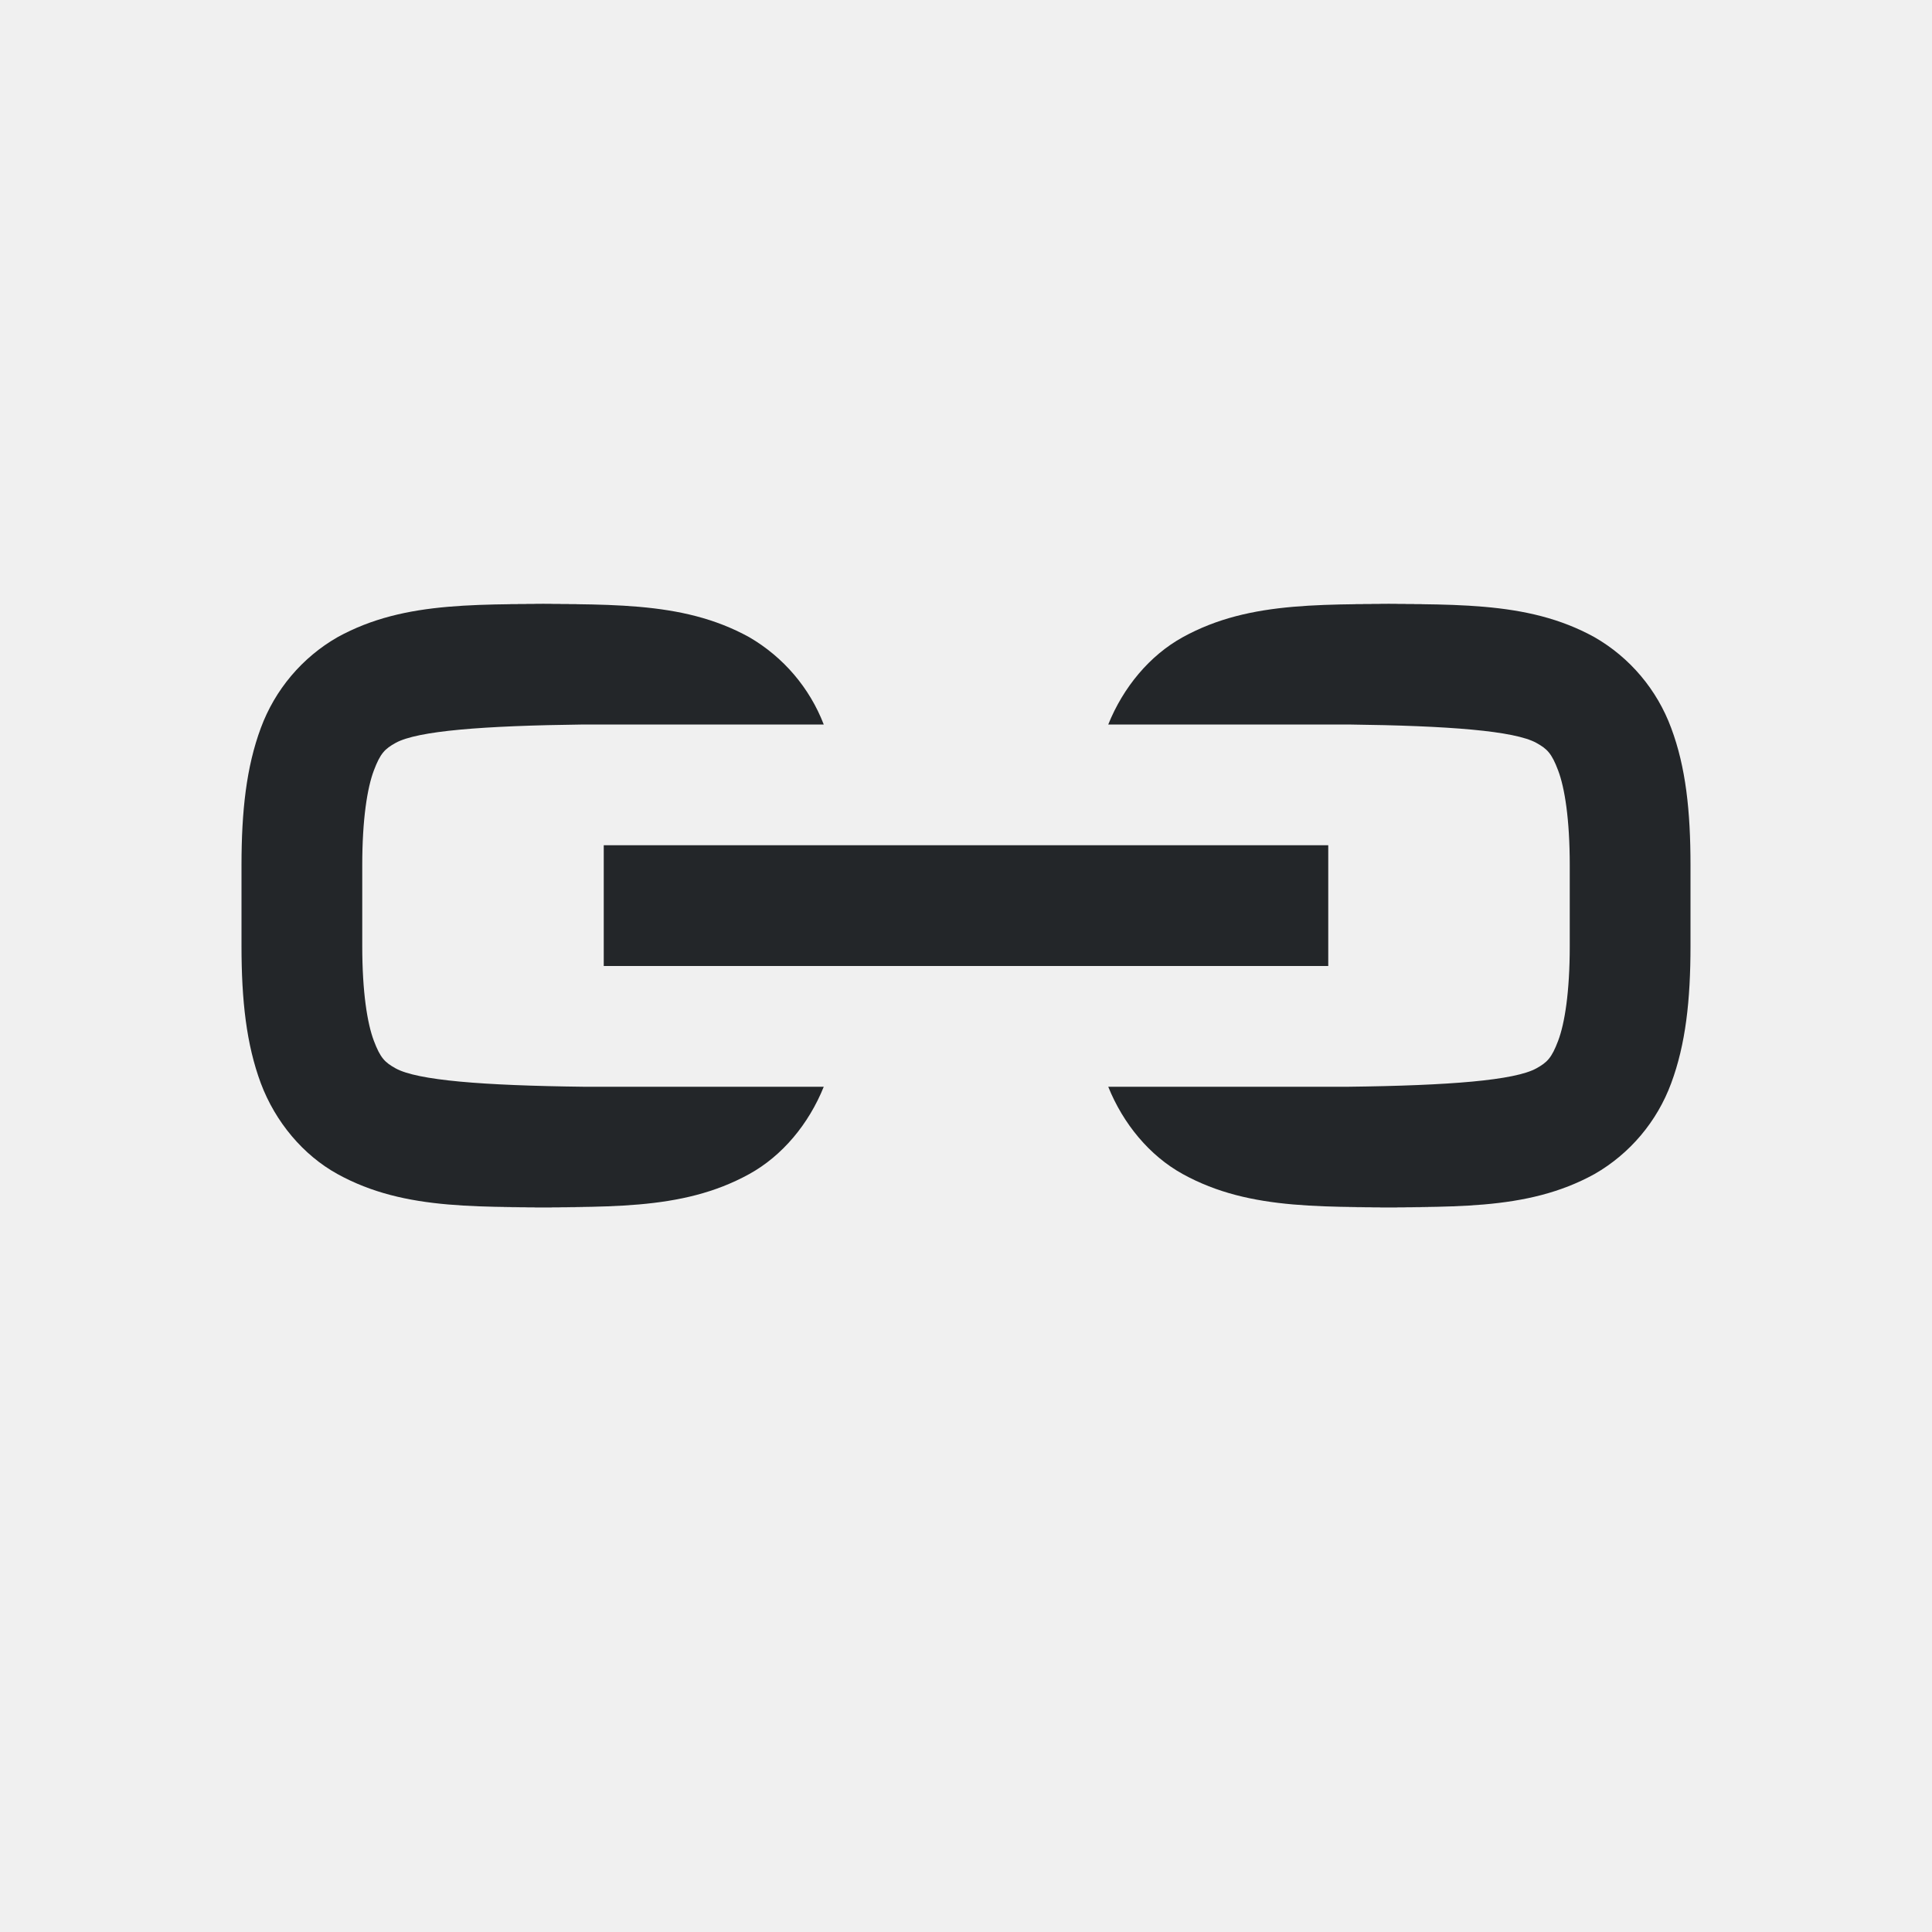
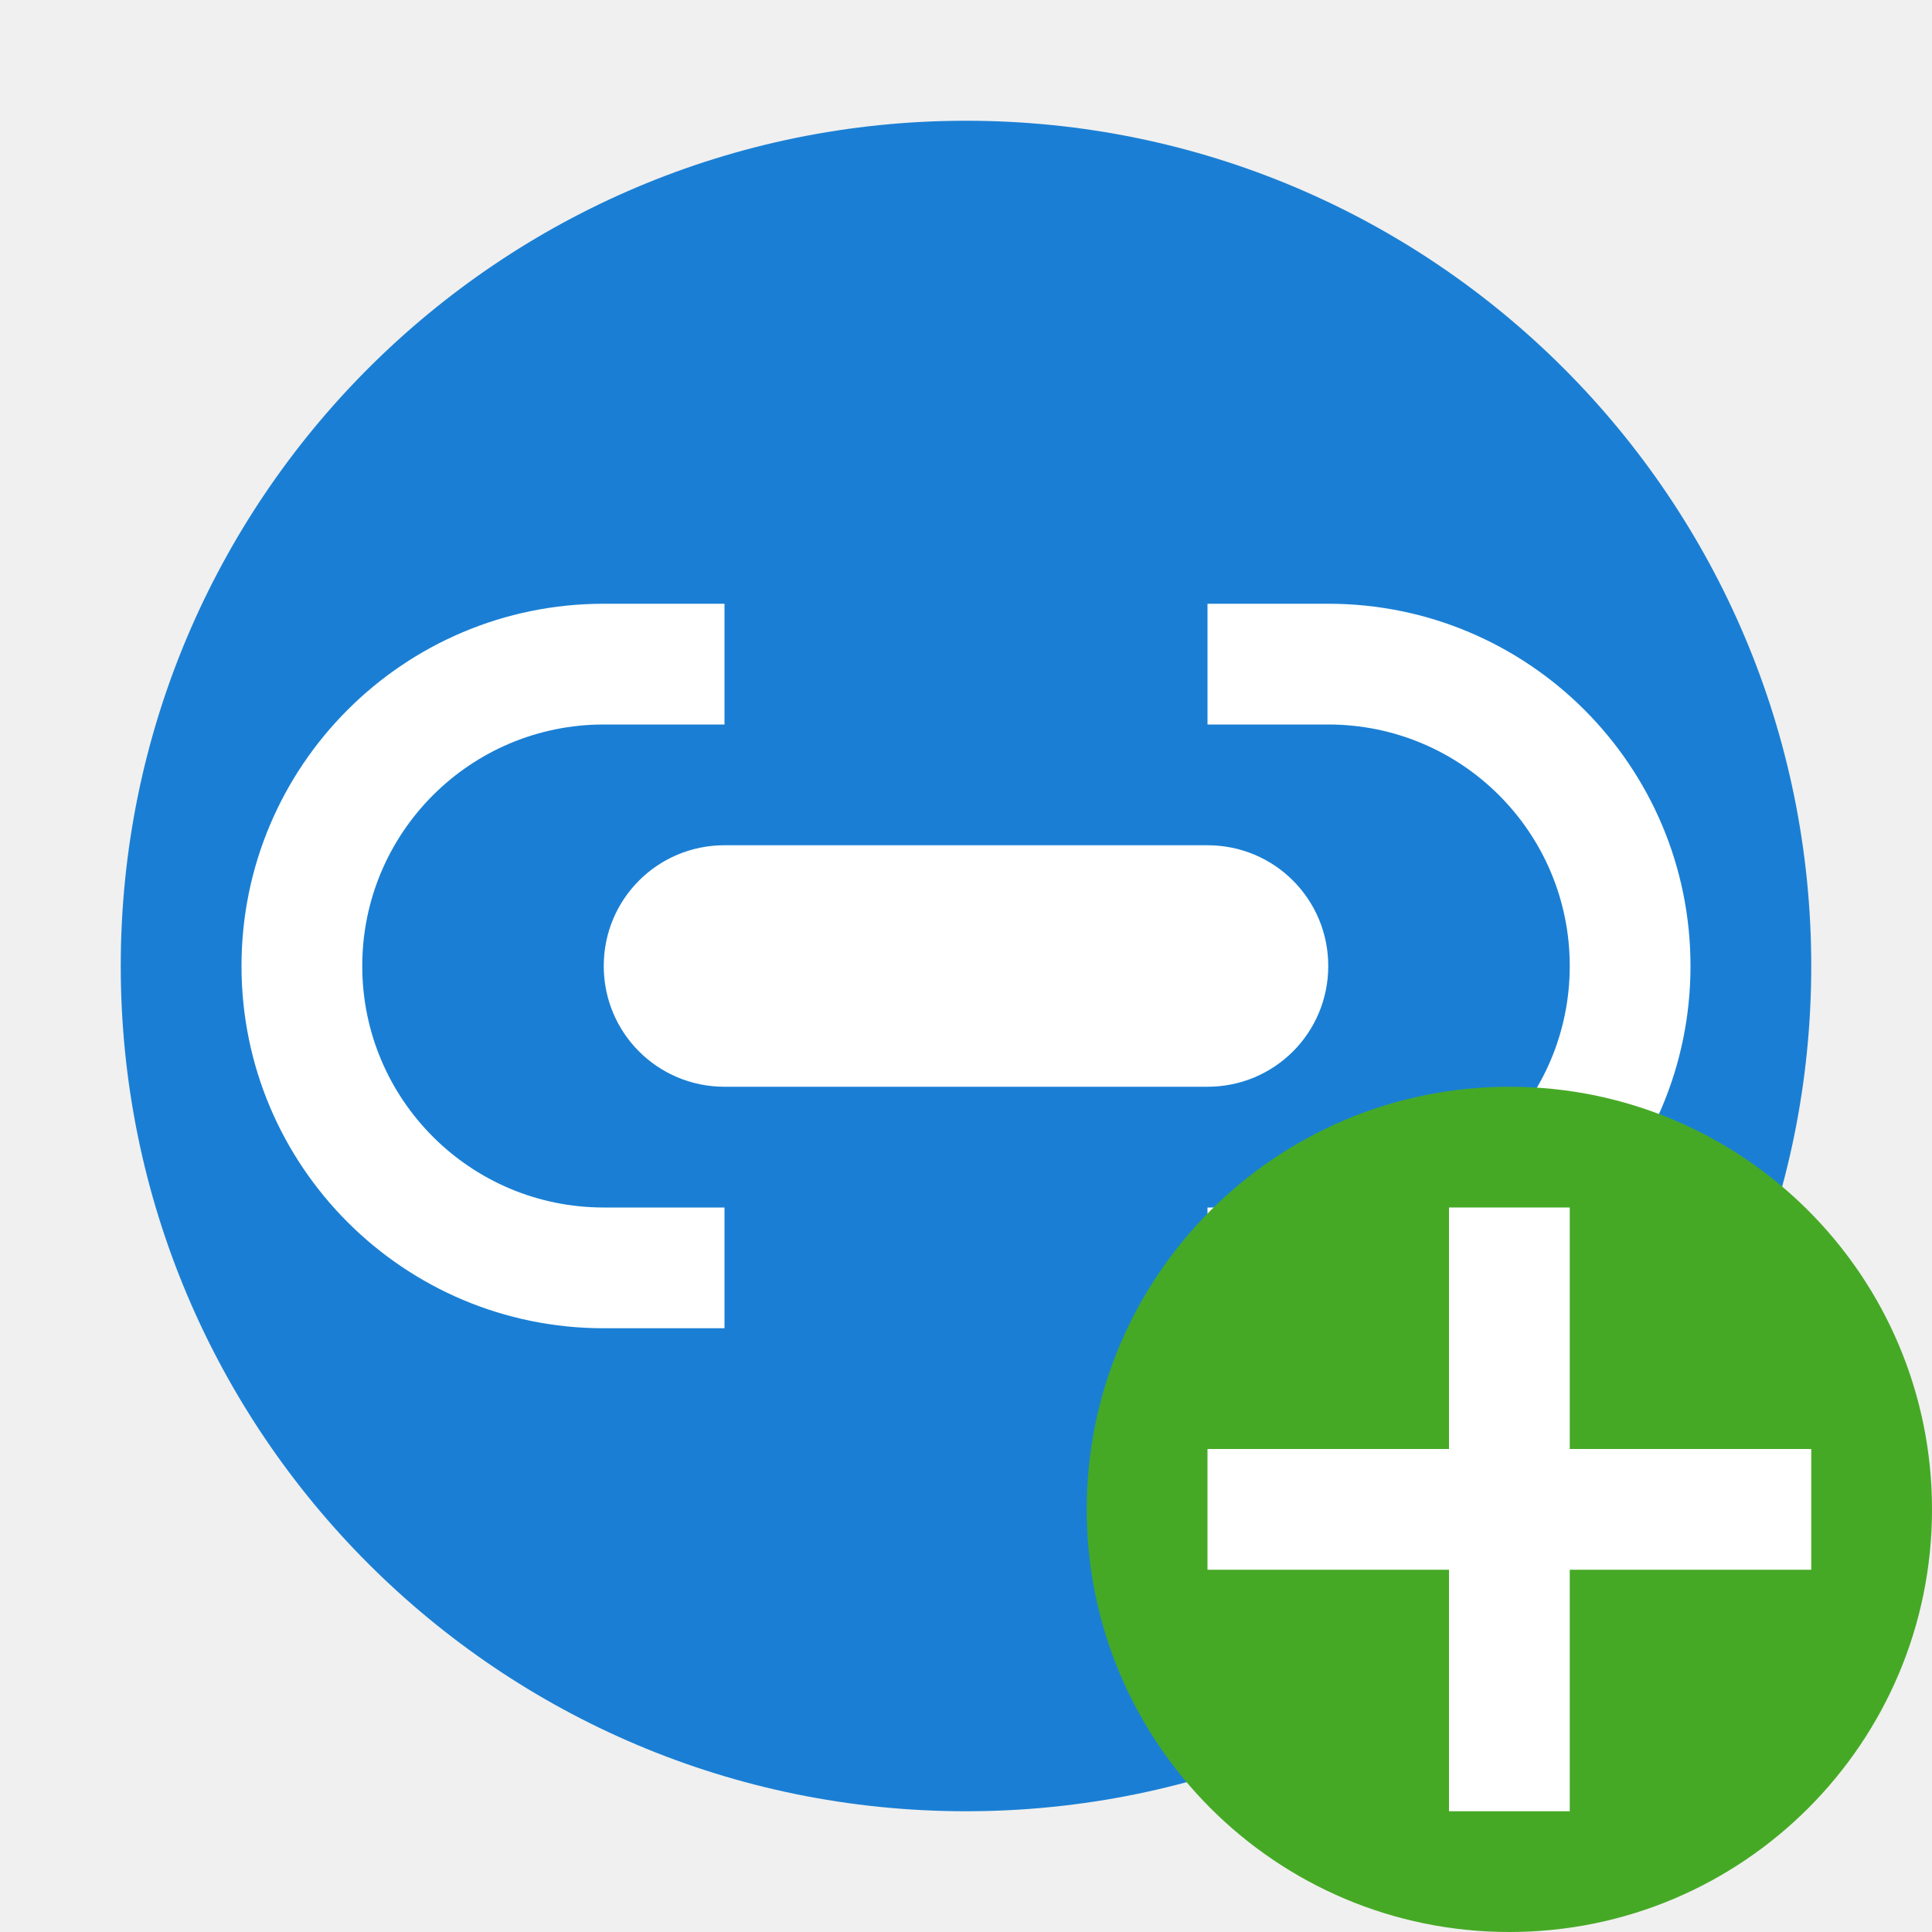
<svg xmlns="http://www.w3.org/2000/svg" viewBox="0 0 16 16" version="1.1" id="svg4">
  <defs id="defs8" />
-   <path id="path4-9" overflow="visible" font-weight="400" style="color:#000000;font-weight:400;line-height:normal;font-family:sans-serif;font-variant-ligatures:normal;font-variant-position:normal;font-variant-caps:normal;font-variant-numeric:normal;font-variant-alternates:normal;font-feature-settings:normal;text-indent:0;text-align:start;text-decoration:none;text-decoration-line:none;text-decoration-style:solid;text-decoration-color:#000000;text-transform:none;text-orientation:mixed;white-space:normal;shape-padding:0;overflow:visible;isolation:auto;mix-blend-mode:normal;fill:#232629;fill-opacity:1;marker:none" d="M 4.828,5 C 3.99,5.01 3.361,4.965 2.795,5.277 2.502,5.445 2.277,5.712 2.16,6.029 2.04,6.352 2,6.717 2,7.166 v 0.668 c 0,0.45 0.04,0.814 0.16,1.137 0.121,0.322 0.352,0.596 0.635,0.752 0.566,0.312 1.195,0.267 2.033,0.277 H 4.172 c 0.838,-0.01 1.467,0.035 2.033,-0.277 0.274,-0.151 0.493,-0.415 0.617,-0.723 H 4.834 c -0.838,-0.01 -1.377,-0.053 -1.557,-0.152 -0.09,-0.05 -0.127,-0.086 -0.181,-0.229 C 3.042,8.476 3,8.218 3,7.834 V 7.166 C 3,6.782 3.042,6.524 3.096,6.381 3.15,6.238 3.187,6.202 3.277,6.152 3.457,6.053 3.997,6.01 4.834,6 H 6.822 C 6.705,5.696 6.487,5.441 6.205,5.277 5.64,4.965 5.01,5.01 4.172,5 H 4.832 Z m 7,0 C 10.99,5.01 10.361,4.965 9.795,5.277 9.521,5.428 9.302,5.692 9.178,6 h 1.988 c 0.838,0.01 1.377,0.053 1.557,0.152 0.09,0.05 0.127,0.086 0.181,0.229 C 12.958,6.524 13,6.782 13,7.166 v 0.668 c 0,0.384 -0.042,0.642 -0.096,0.785 -0.054,0.143 -0.091,0.179 -0.181,0.229 -0.18,0.099 -0.719,0.142 -1.557,0.152 H 9.178 c 0.124,0.308 0.343,0.572 0.617,0.723 0.566,0.312 1.195,0.267 2.033,0.277 h -0.656 c 0.838,-0.01 1.467,0.035 2.033,-0.277 0.293,-0.168 0.518,-0.435 0.635,-0.752 C 13.96,8.648 14,8.283 14,7.834 V 7.166 C 14,6.716 13.961,6.352 13.84,6.029 13.723,5.712 13.498,5.445 13.205,5.277 12.64,4.965 12.01,5.01 11.172,5 h 0.66 z M 5,7 V 8 H 11 V 7 Z" />
+   <circle style="opacity:1;fill:#1a7fd4;fill-opacity:1;stroke:none;stroke-width:2;stroke-linecap:round;stroke-linejoin:round;stroke-miterlimit:4;stroke-dasharray:none;stroke-opacity:1" id="path824" cx="8" cy="8" r="7" />
+   <path id="path840" style="opacity:1;fill:#ffffff;fill-opacity:1;stroke:none;stroke-width:2;stroke-linecap:round;stroke-linejoin:round;stroke-miterlimit:4;stroke-dasharray:none;stroke-opacity:1" d="m 10,5 v 1 h 1 c 1.105,0 2,0.895 2,2 0,1.105 -0.895,2 -2,2 h -1 v 1 h 1 C 12.657,11 14,9.657 14,8 14,6.343 12.657,5 11,5 Z M 5,5 C 3.343,5 2,6.343 2,8 2,9.657 3.343,11 5,11 H 6 V 10 H 5 C 3.895,10 3,9.105 3,8 3,6.895 3.895,6 5,6 H 6 V 5 Z m 1,2 h 4 c 0.554,0 1,0.446 1,1 0,0.554 -0.446,1 -1,1 H 6 C 5.446,9 5,8.554 5,8 5,7.446 5.446,7 6,7 Z" />
+   <circle style="opacity:1;vector-effect:none;fill:#46a926;fill-opacity:1;stroke:none;stroke-width:3.5;stroke-linecap:butt;stroke-linejoin:round;stroke-miterlimit:4;stroke-dasharray:none;stroke-dashoffset:0;stroke-opacity:1" id="path2644" cy="12.5" cx="12.5" r="3.5" />
+   <path id="path1063" overflow="visible" font-weight="400" style="color:#000000;font-weight:400;line-height:normal;font-family:sans-serif;text-indent:0;text-align:start;text-decoration:none;text-decoration-line:none;text-decoration-style:solid;text-decoration-color:#000000;text-transform:none;white-space:normal;overflow:visible;isolation:auto;mix-blend-mode:normal;fill:#ffffff;fill-opacity:1;marker:none" d="m 12,10 v 2 H 10 v 1 H 12 v 2 h 1 v -2 h 2 v -1 h -2 v -2 z" />
</svg>
